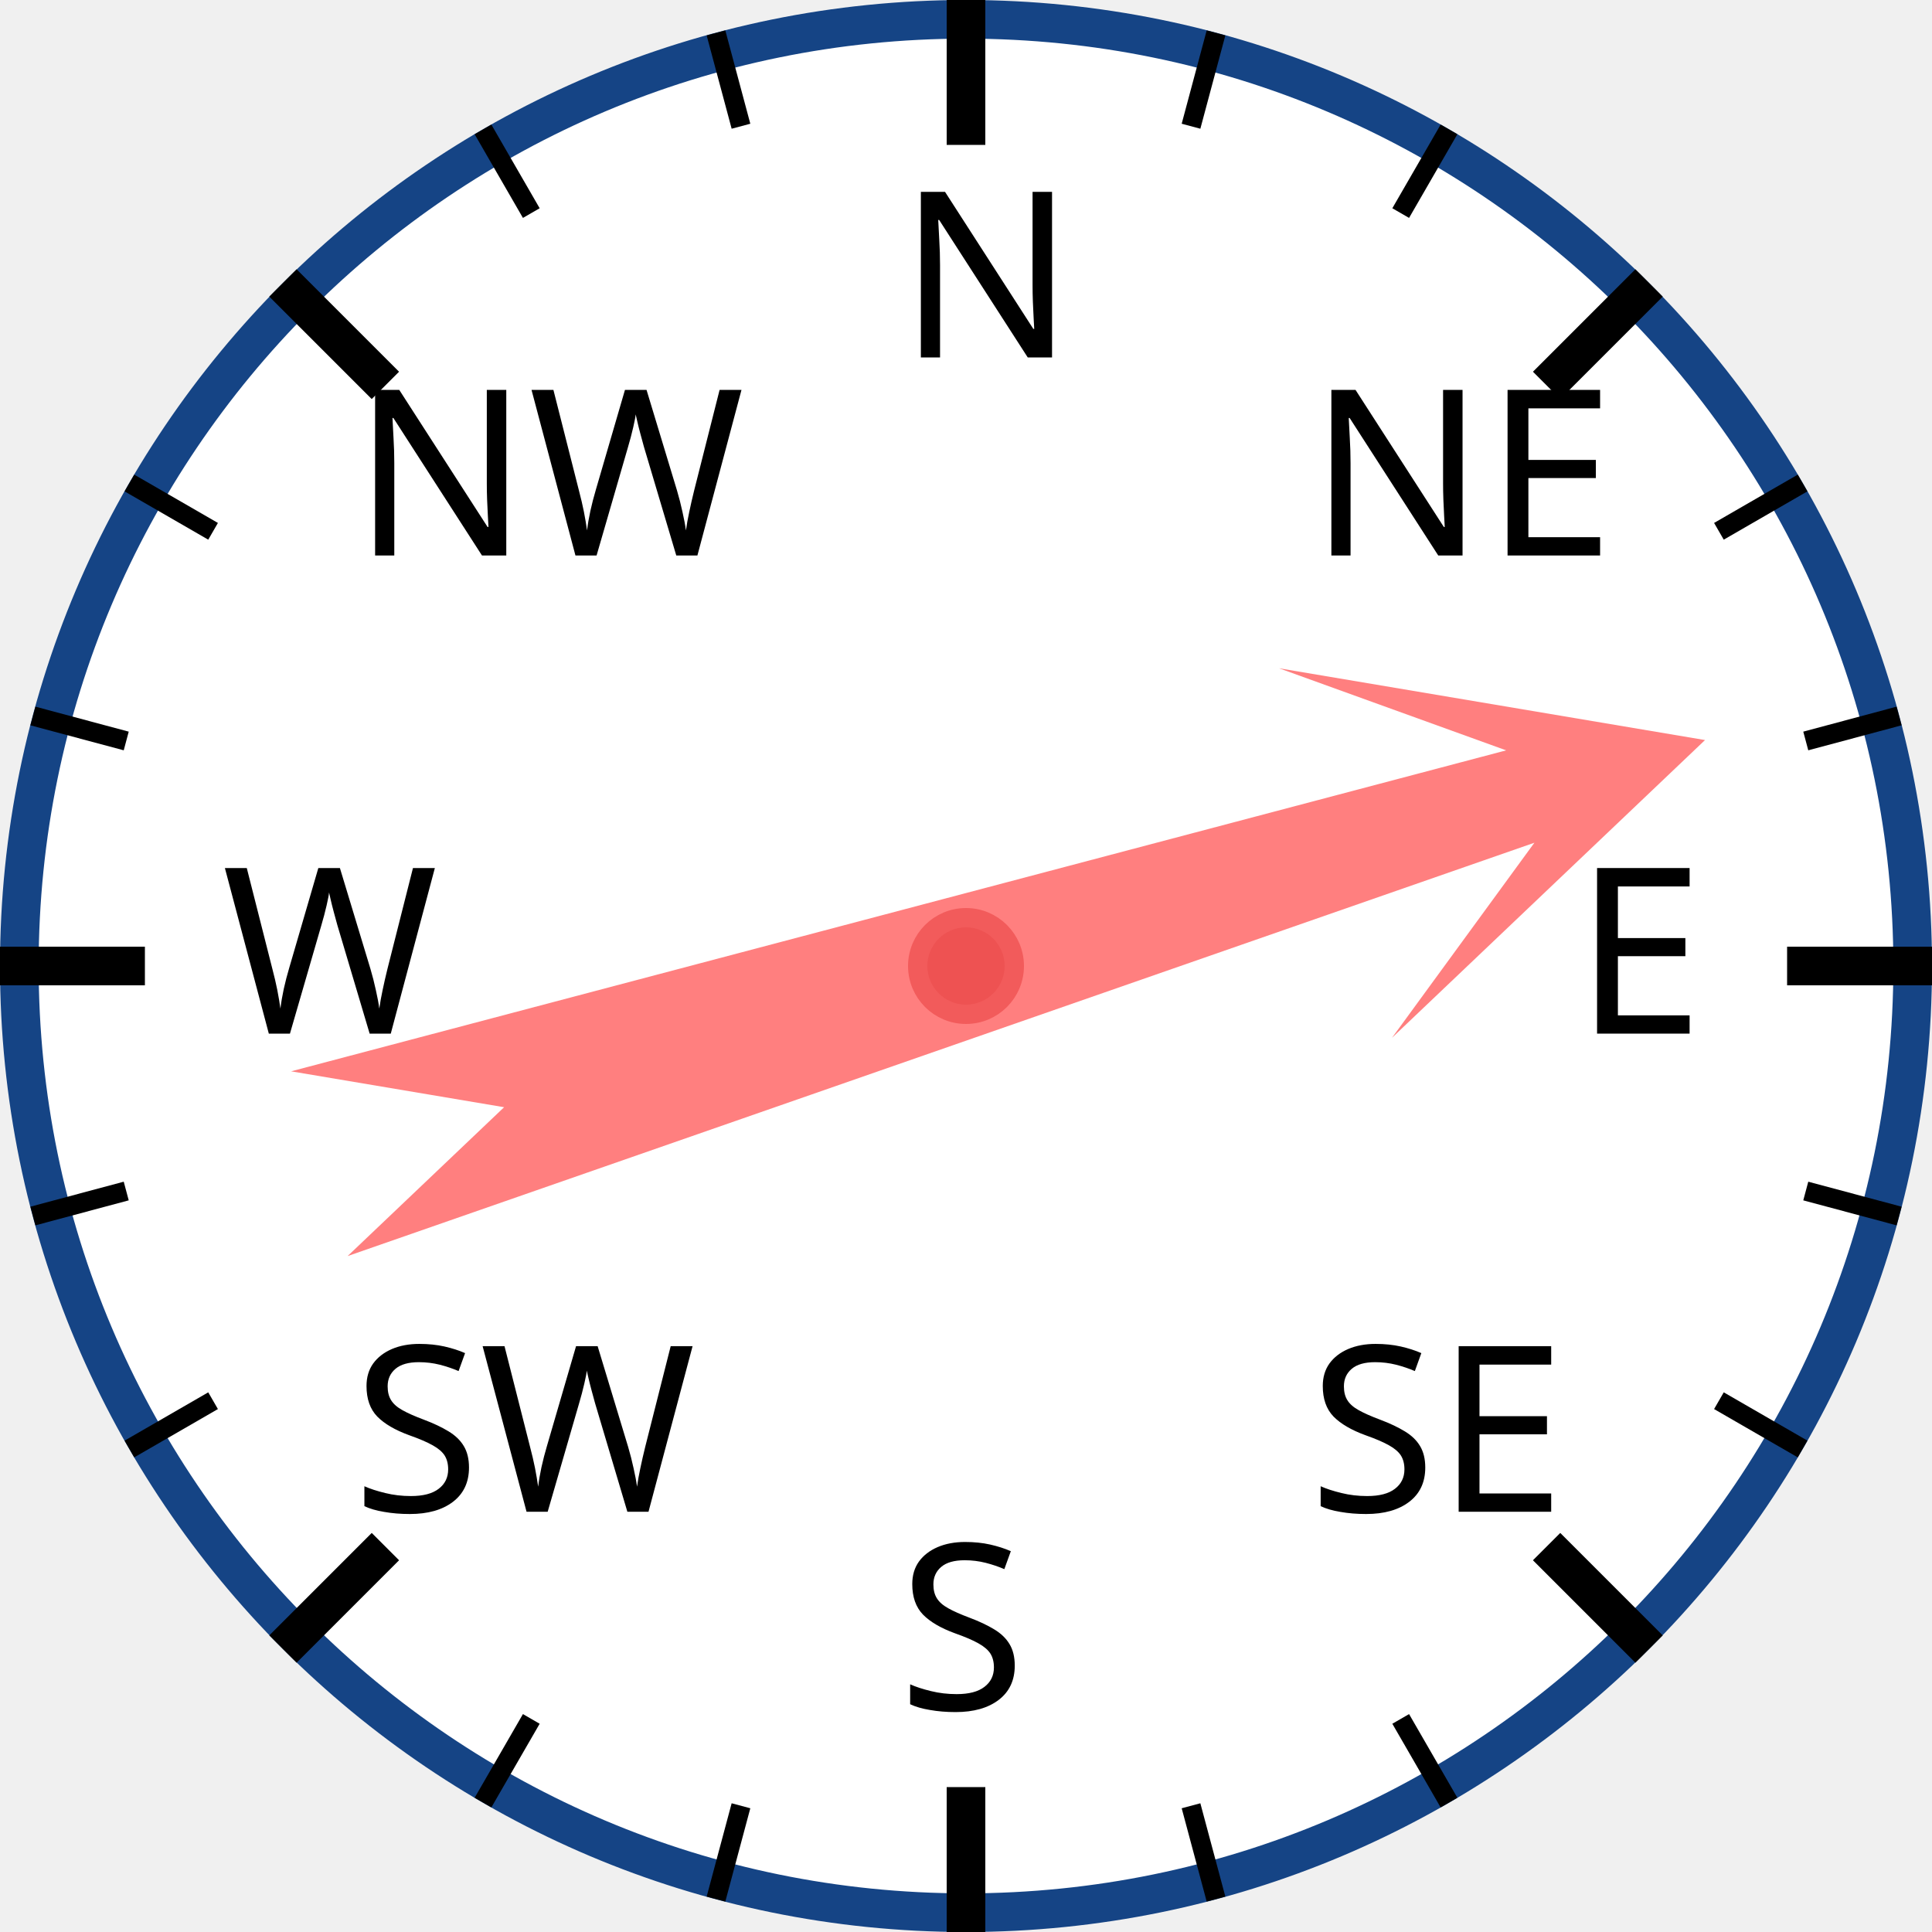
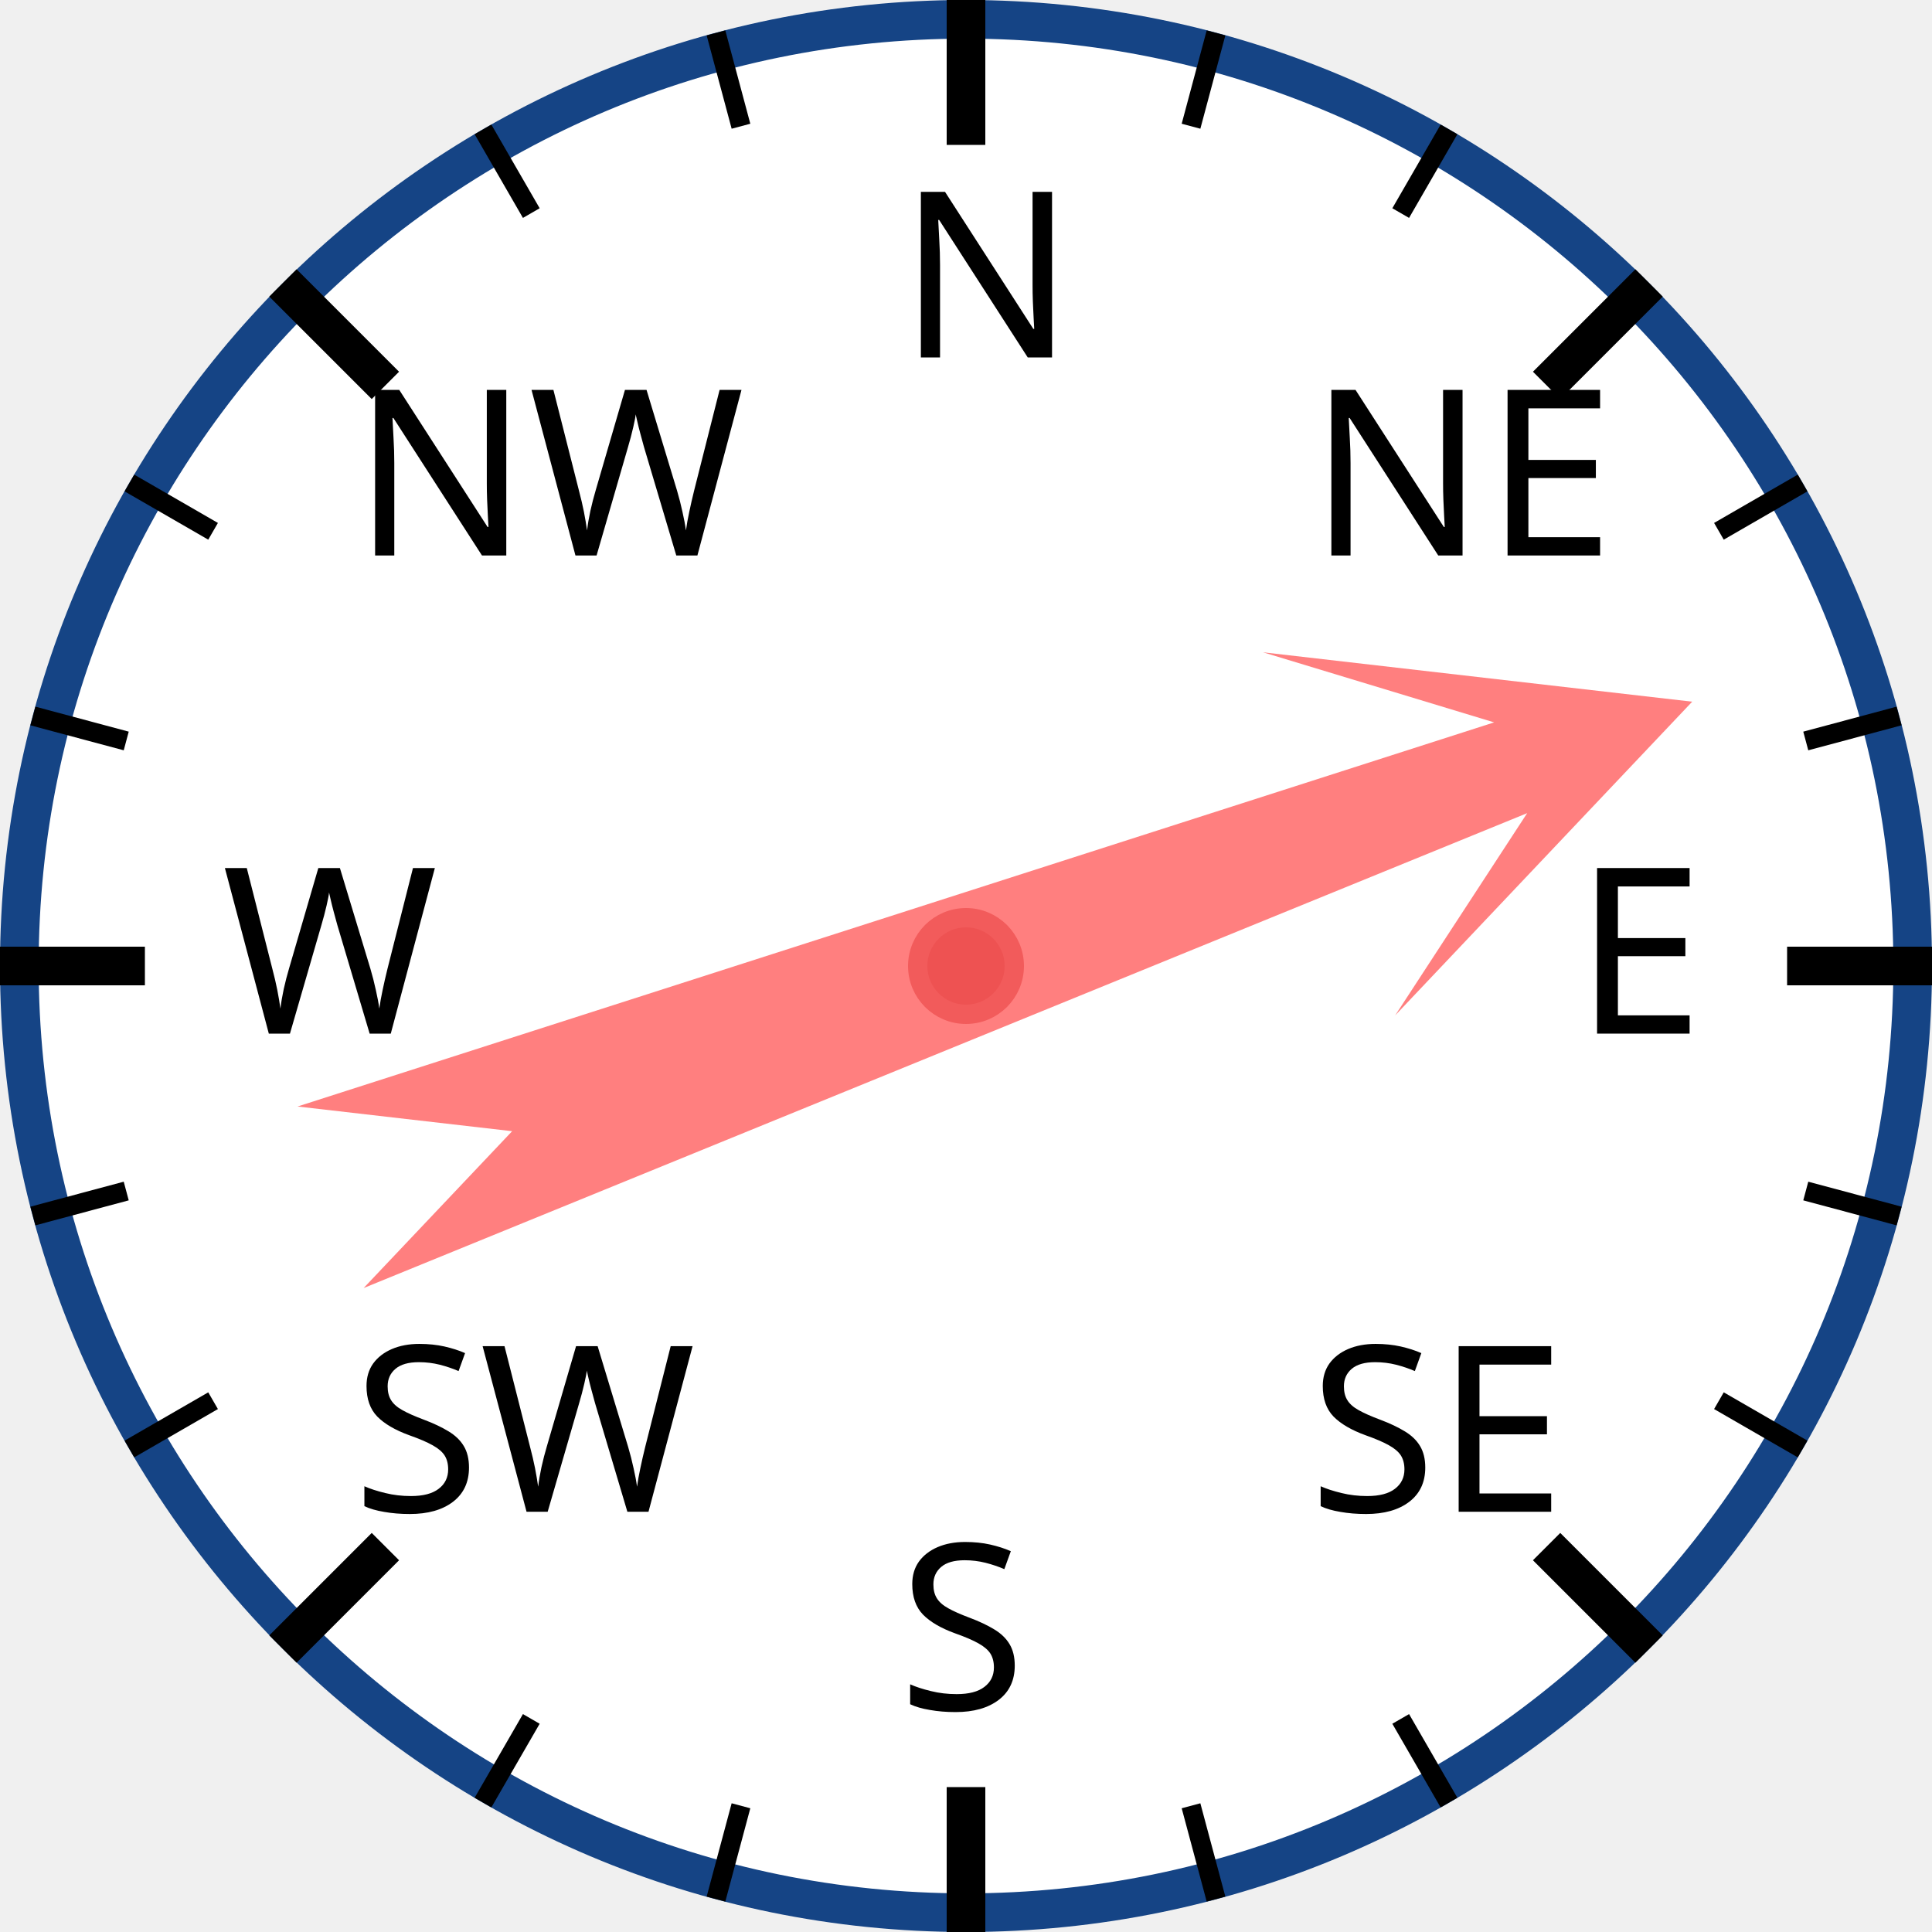
<svg xmlns="http://www.w3.org/2000/svg" width="120px" height="120px" viewBox="0 0 200 200">
  <circle cx="100" cy="100" r="98" style="fill: white; stroke: #154485; stroke-width: 4;" />
  <text x="93.0" y="37.0" style="font-family: sans-serif; font-size: 18pt;">N</text>
  <line x1="100.0" y1="0.0" x2="100.0" y2="15.0" style="stroke: black; stroke-width: 4;" />
  <line x1="74.118" y1="3.407" x2="76.706" y2="13.067" style="stroke: black; stroke-width: 2;" />
  <line x1="50" y1="13.397" x2="55" y2="22.058" style="stroke: black; stroke-width: 2;" />
  <text x="36.503" y="57.503" style="font-family: sans-serif; font-size: 18pt;">NW</text>
  <line x1="29.289" y1="29.289" x2="39.896" y2="39.896" style="stroke: black; stroke-width: 4;" />
  <line x1="13.397" y1="50" x2="22.058" y2="55" style="stroke: black; stroke-width: 2;" />
  <line x1="3.407" y1="74.118" x2="13.067" y2="76.706" style="stroke: black; stroke-width: 2;" />
  <text x="23.0" y="107.0" style="font-family: sans-serif; font-size: 18pt;">W</text>
  <line x1="0.0" y1="100.0" x2="15.0" y2="100.0" style="stroke: black; stroke-width: 4;" />
  <line x1="3.407" y1="125.882" x2="13.067" y2="123.294" style="stroke: black; stroke-width: 2;" />
  <line x1="13.397" y1="150" x2="22.058" y2="145" style="stroke: black; stroke-width: 2;" />
  <text x="36.503" y="156.497" style="font-family: sans-serif; font-size: 18pt;">SW</text>
  <line x1="29.289" y1="170.711" x2="39.896" y2="160.104" style="stroke: black; stroke-width: 4;" />
  <line x1="50" y1="186.603" x2="55" y2="177.942" style="stroke: black; stroke-width: 2;" />
  <line x1="74.118" y1="196.593" x2="76.706" y2="186.933" style="stroke: black; stroke-width: 2;" />
  <text x="93" y="177.0" style="font-family: sans-serif; font-size: 18pt;">S</text>
  <line x1="100" y1="200.0" x2="100" y2="185.0" style="stroke: black; stroke-width: 4;" />
  <line x1="125.882" y1="196.593" x2="123.294" y2="186.933" style="stroke: black; stroke-width: 2;" />
  <line x1="150.0" y1="186.603" x2="145.0" y2="177.942" style="stroke: black; stroke-width: 2;" />
  <text x="135.497" y="156.497" style="font-family: sans-serif; font-size: 18pt;">SE</text>
  <line x1="170.711" y1="170.711" x2="160.104" y2="160.104" style="stroke: black; stroke-width: 4;" />
  <line x1="186.603" y1="150" x2="177.942" y2="145" style="stroke: black; stroke-width: 2;" />
  <line x1="196.593" y1="125.882" x2="186.933" y2="123.294" style="stroke: black; stroke-width: 2;" />
  <text x="163.0" y="107" style="font-family: sans-serif; font-size: 18pt;">E</text>
  <line x1="200.0" y1="100" x2="185.0" y2="100" style="stroke: black; stroke-width: 4;" />
  <line x1="196.593" y1="74.118" x2="186.933" y2="76.706" style="stroke: black; stroke-width: 2;" />
  <line x1="186.603" y1="50" x2="177.942" y2="55" style="stroke: black; stroke-width: 2;" />
  <text x="135.497" y="57.503" style="font-family: sans-serif; font-size: 18pt;">NE</text>
  <line x1="170.711" y1="29.289" x2="160.104" y2="39.896" style="stroke: black; stroke-width: 4;" />
  <line x1="150" y1="13.397" x2="145" y2="22.058" style="stroke: black; stroke-width: 2;" />
  <line x1="125.882" y1="3.407" x2="123.294" y2="13.067" style="stroke: black; stroke-width: 2;" />
-   <polygon points="100 20 120 60 105 40 110 170 100 150 90 170 95 40 80 60" style="fill: red; fill-opacity: 0.5;" transform="rotate(73,100,100)" />
+   <polygon points="100 20 120 60 105 40 110 170 100 150 90 170 95 40 80 60" style="fill: red; fill-opacity: 0.5;" transform="rotate(70,100,100)" />
  <circle cx="100" cy="100" r="5" style="fill: #EE5252; stroke: #F25B5B; stroke-width: 2;" />
</svg>
